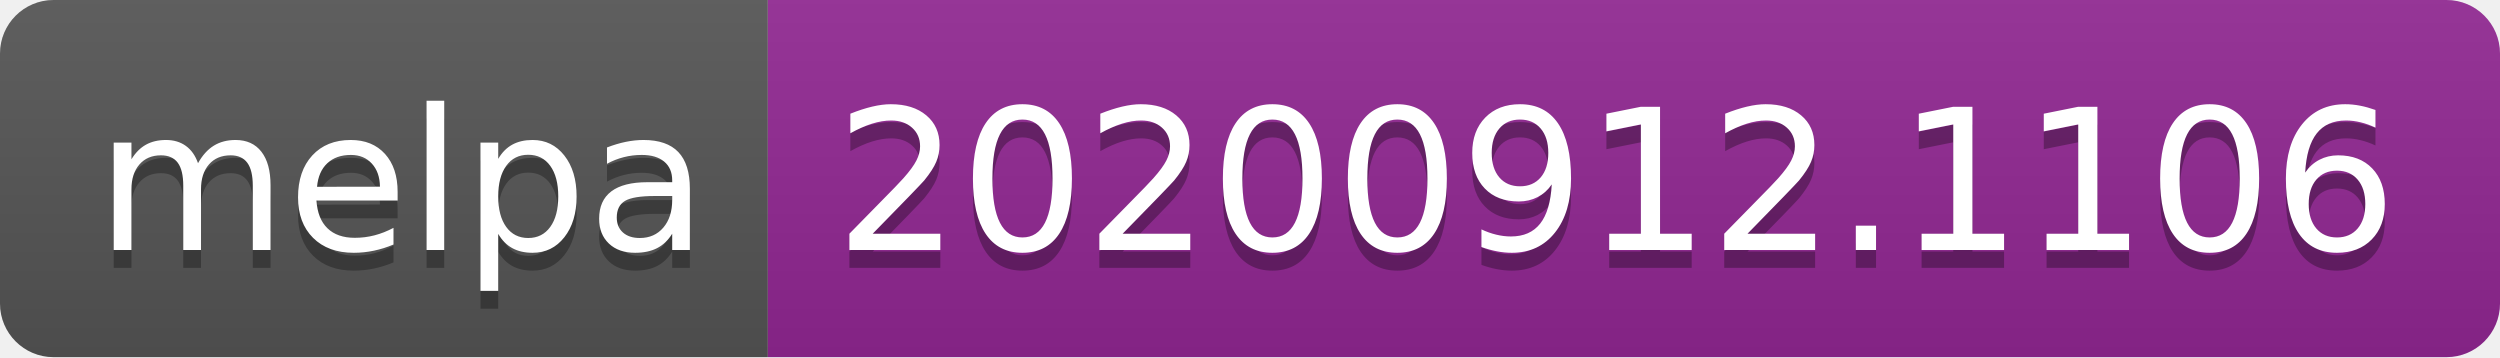
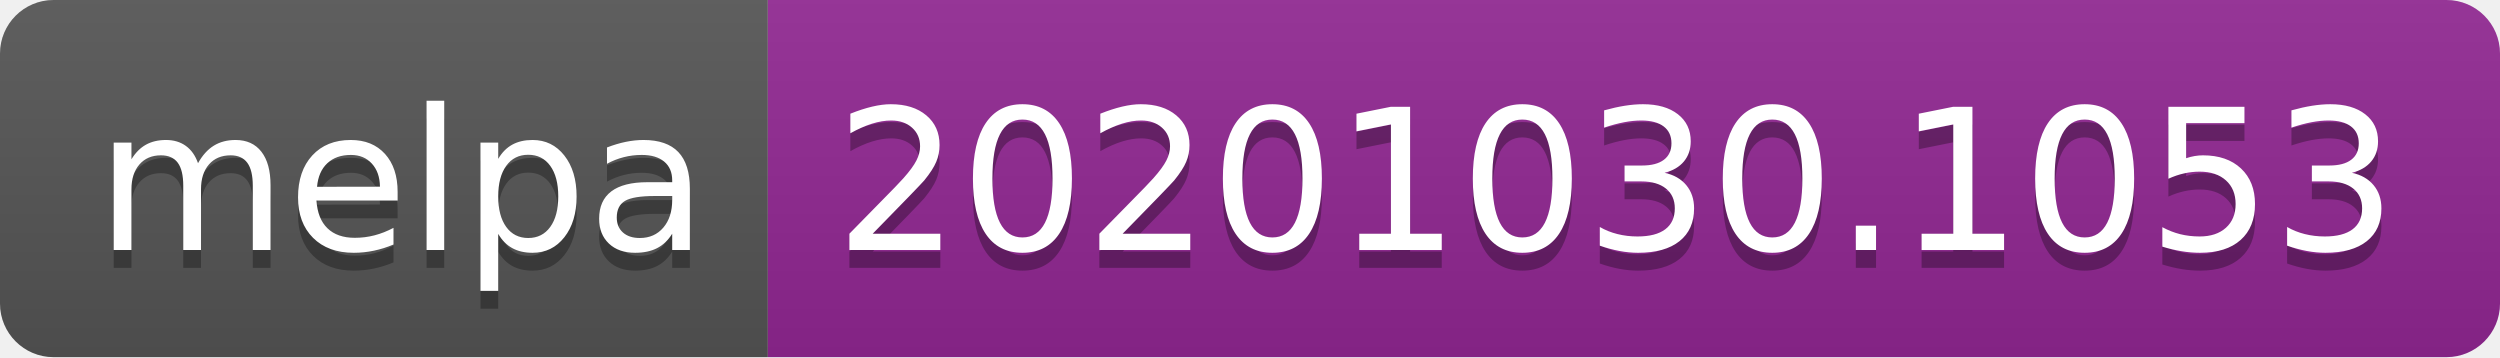
- <svg xmlns="http://www.w3.org/2000/svg" width="140" height="20" role="img" aria-label="melpa: 20200912.1106">
+ <svg xmlns="http://www.w3.org/2000/svg" width="140" height="20" role="img" aria-label="melpa: 20201030.1053">
  <linearGradient id="s" x2="0" y2="100%">
    <stop offset="0" stop-color="#bbb" stop-opacity=".1" />
    <stop offset="1" stop-opacity=".1" />
  </linearGradient>
  <clipPath id="r">
    <rect width="140" height="20" rx="3" fill="#fff" />
  </clipPath>
  <g clip-path="url(#r)">
    <rect width="43" height="20" fill="#555" />
    <rect x="43" width="97" height="20" fill="#922793" />
    <rect width="140" height="20" fill="url(#s)" />
  </g>
  <g fill="#fff" text-anchor="middle" font-family="Verdana,Geneva,DejaVu Sans,sans-serif" text-rendering="geometricPrecision" font-size="110">
    <text aria-hidden="true" x="225" y="150" fill="#010101" fill-opacity=".3" transform="scale(.1)" textLength="330">melpa</text>
    <text x="225" y="140" transform="scale(.1)" fill="#fff" textLength="330">melpa</text>
-     <text aria-hidden="true" x="905" y="150" fill="#010101" fill-opacity=".3" transform="scale(.1)" textLength="870">20200912.1106</text>
-     <text x="905" y="140" transform="scale(.1)" fill="#fff" textLength="870">20200912.1106</text>
+     <text aria-hidden="true" x="905" y="150" fill="#010101" fill-opacity=".3" transform="scale(.1)" textLength="870">20201030.1053</text>
+     <text x="905" y="140" transform="scale(.1)" fill="#fff" textLength="870">20201030.1053</text>
  </g>
</svg>
